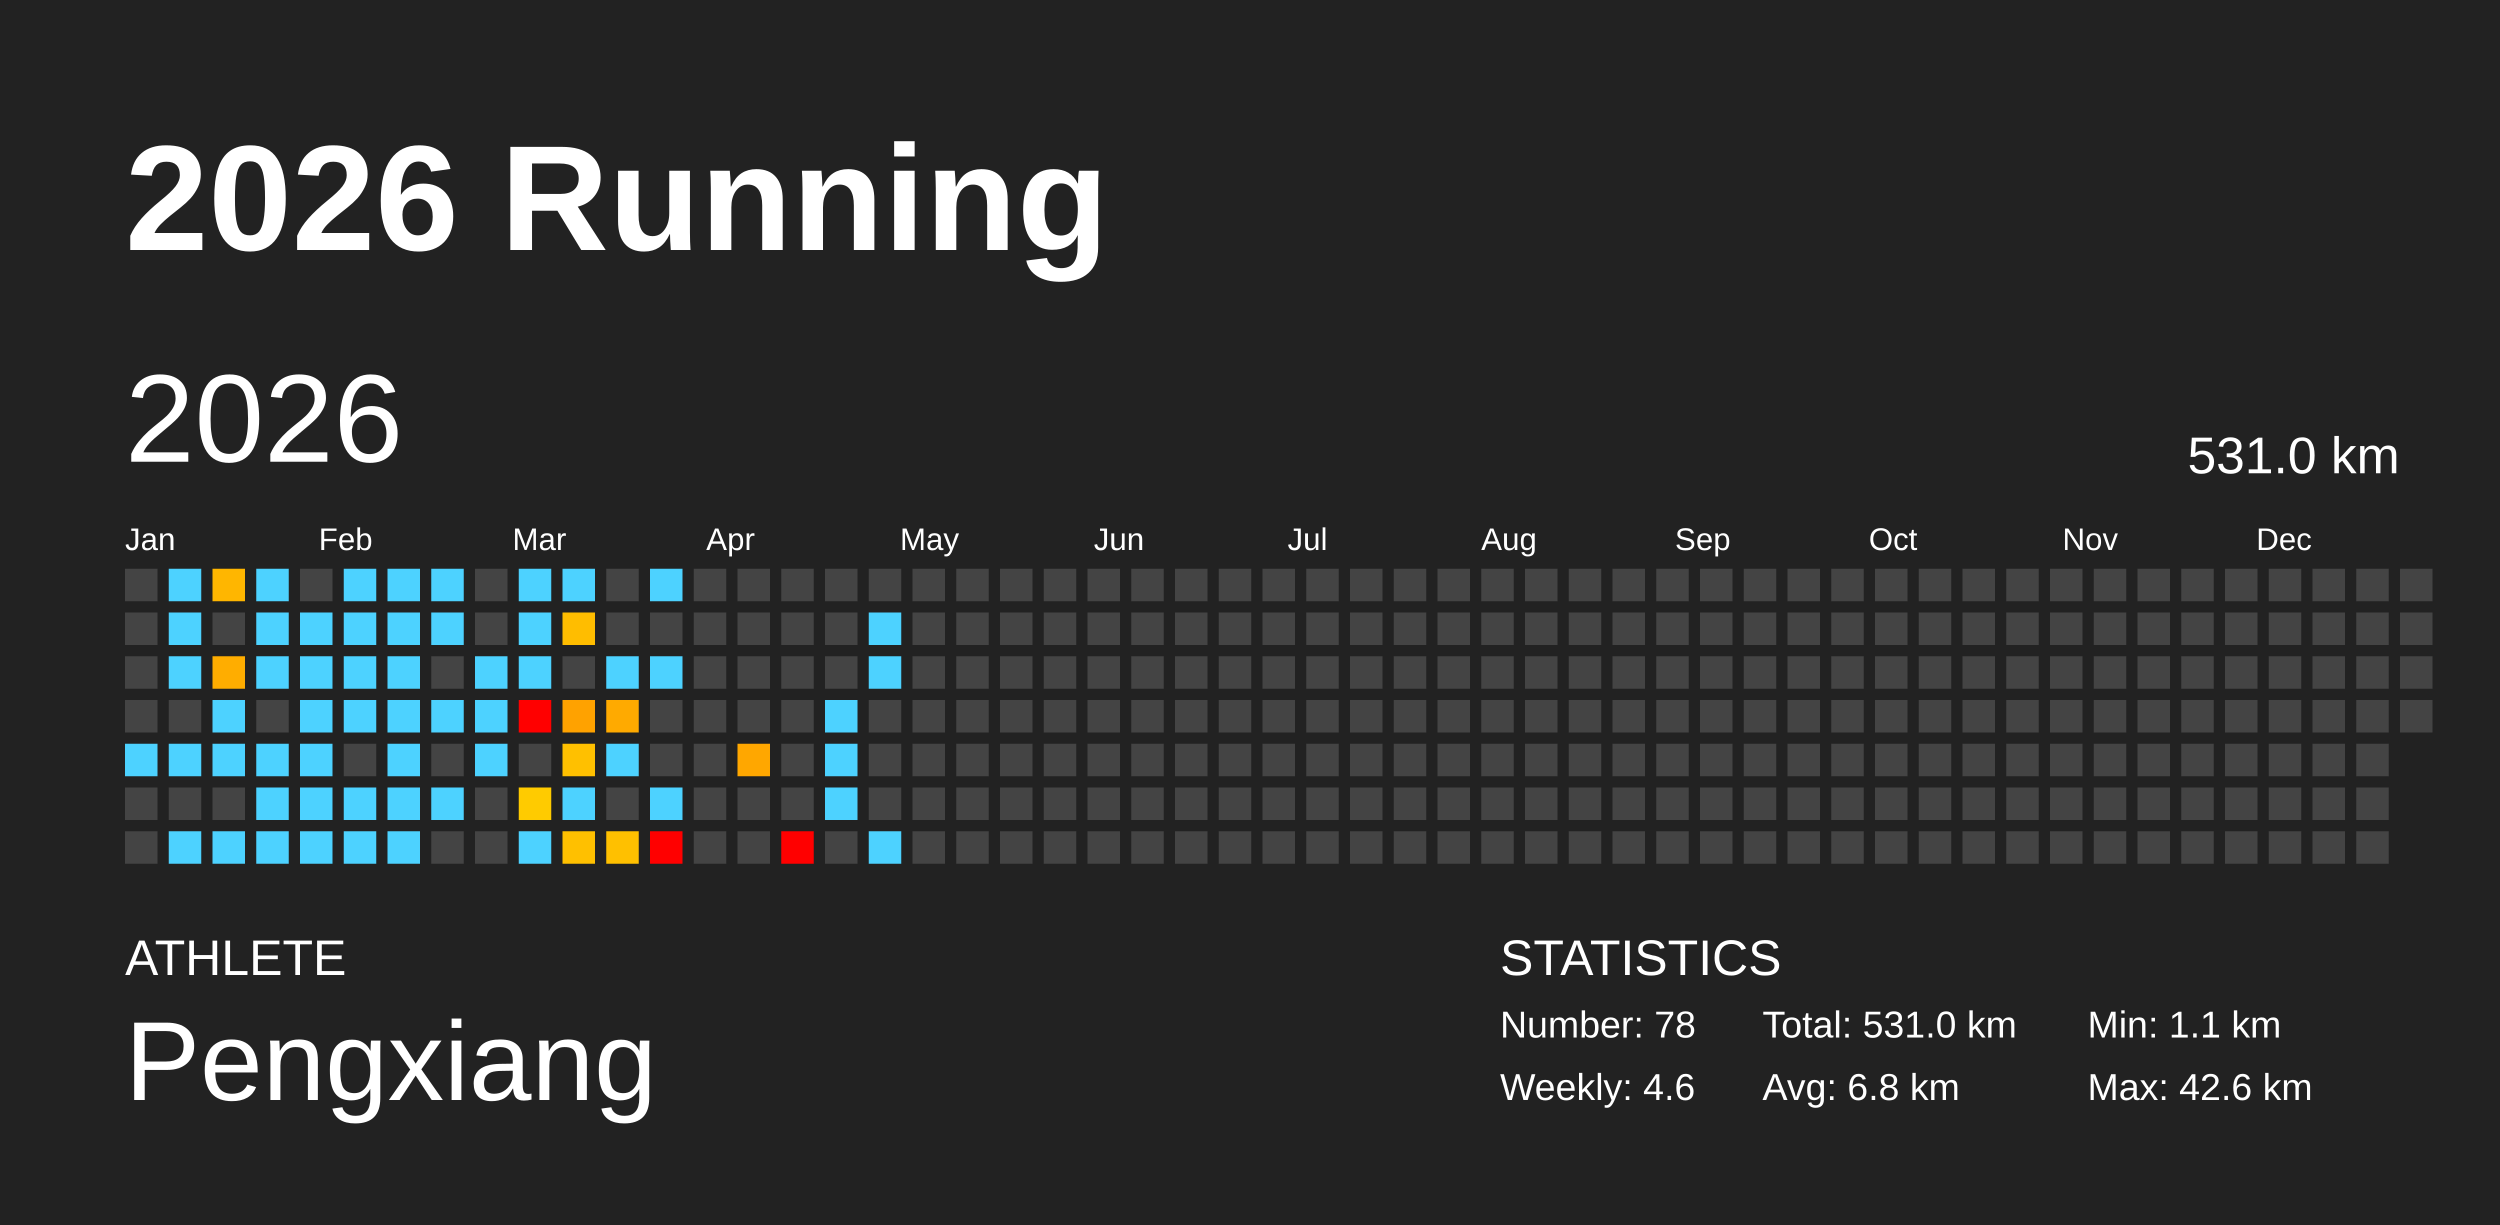
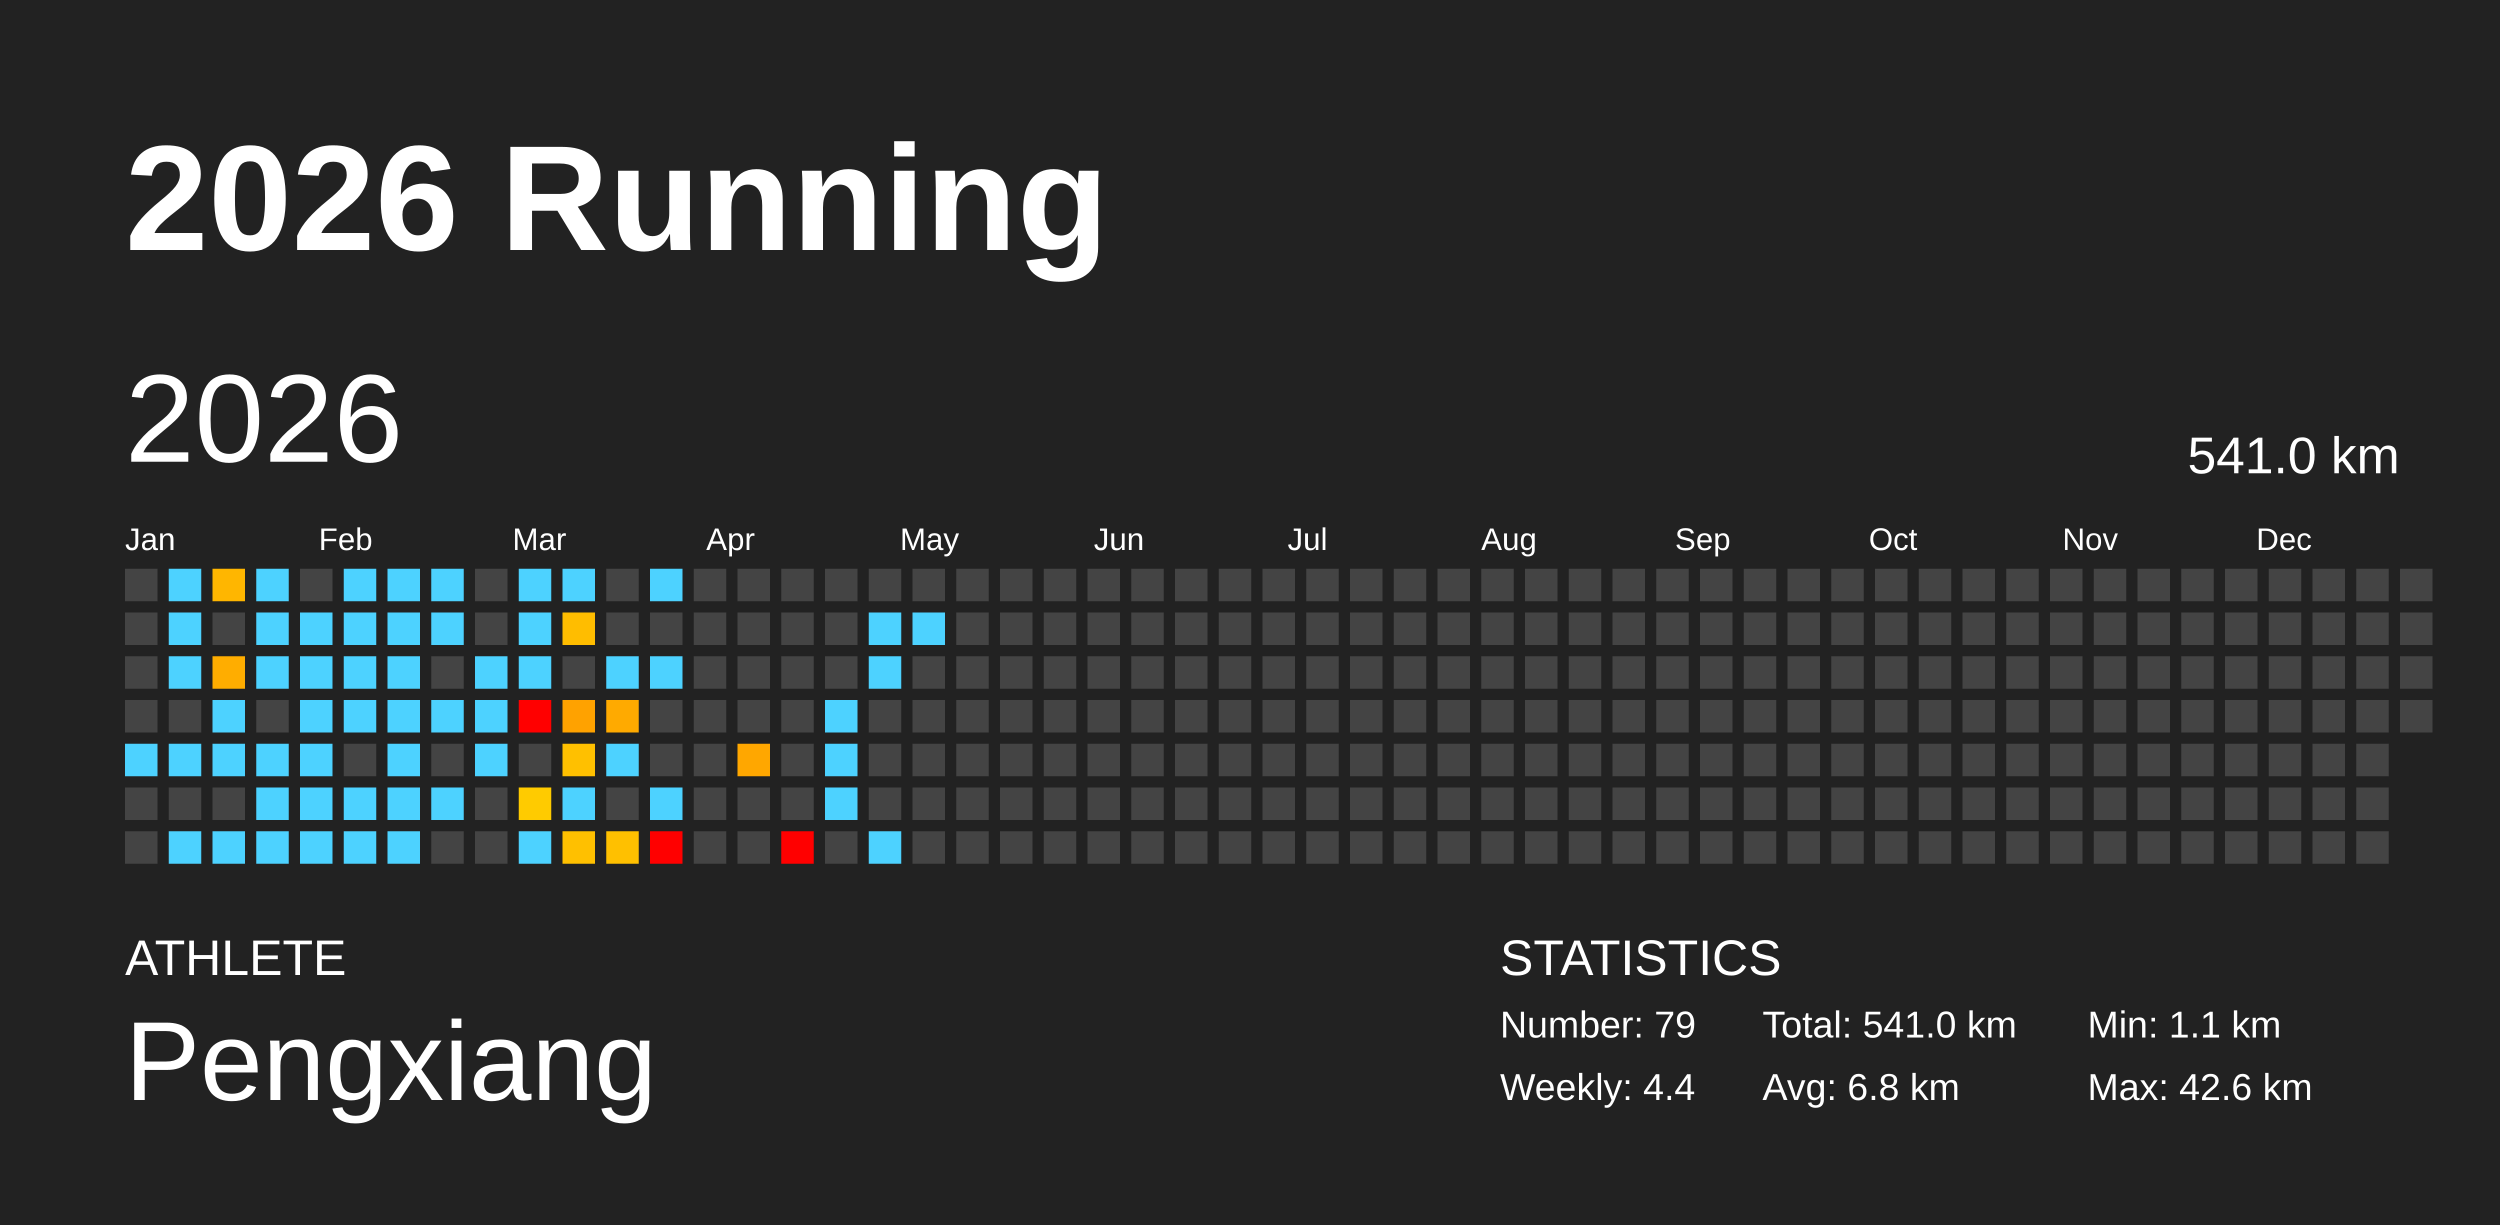
<svg xmlns="http://www.w3.org/2000/svg" baseProfile="full" height="98mm" version="1.1" viewBox="0,0,200,98" width="200mm">
  <defs />
  <rect fill="#222222" height="98" width="200" x="0" y="0" />
  <text fill="#FFFFFF" style="font-size:12px; font-family:Arial; font-weight:bold;" x="10" y="20">2026 Running</text>
  <text fill="#FFFFFF" style="font-size:4px; font-family:Arial" x="10" y="78">ATHLETE</text>
  <text fill="#FFFFFF" style="font-size:9px; font-family:Arial" x="10" y="88">Pengxiang</text>
  <text fill="#FFFFFF" style="font-size:4px; font-family:Arial" x="120" y="78">STATISTICS</text>
-   <text fill="#FFFFFF" style="font-size:3px; font-family:Arial" x="120" y="83">Number: 78</text>
-   <text fill="#FFFFFF" style="font-size:3px; font-family:Arial" x="120" y="88">Weekly: 4.6</text>
-   <text fill="#FFFFFF" style="font-size:3px; font-family:Arial" x="141" y="83">Total: 531.0 km</text>
+   <text fill="#FFFFFF" style="font-size:3px; font-family:Arial" x="120" y="83">Number: 79</text>
+   <text fill="#FFFFFF" style="font-size:3px; font-family:Arial" x="120" y="88">Weekly: 4.4</text>
+   <text fill="#FFFFFF" style="font-size:3px; font-family:Arial" x="141" y="83">Total: 541.0 km</text>
  <text fill="#FFFFFF" style="font-size:3px; font-family:Arial" x="141" y="88">Avg: 6.8 km</text>
  <text fill="#FFFFFF" style="font-size:3px; font-family:Arial" x="167" y="83">Min: 1.1 km</text>
  <text fill="#FFFFFF" style="font-size:3px; font-family:Arial" x="167" y="88">Max: 42.6 km</text>
  <text dominant-baseline="hanging" fill="#FFFFFF" style="font-size:10.0px; font-family:Arial;" x="10" y="30">2026</text>
-   <text dominant-baseline="hanging" fill="#FFFFFF" style="font-size:4.125px; font-family:Arial;" x="175" y="35">531.0 km</text>
+   <text dominant-baseline="hanging" fill="#FFFFFF" style="font-size:4.125px; font-family:Arial;" x="175" y="35">541.0 km</text>
  <text fill="#FFFFFF" style="font-size:2.5px; font-family:Arial" x="10.0" y="44">Jan</text>
  <text fill="#FFFFFF" style="font-size:2.5px; font-family:Arial" x="25.5" y="44">Feb</text>
  <text fill="#FFFFFF" style="font-size:2.5px; font-family:Arial" x="41.0" y="44">Mar</text>
  <text fill="#FFFFFF" style="font-size:2.5px; font-family:Arial" x="56.5" y="44">Apr</text>
  <text fill="#FFFFFF" style="font-size:2.5px; font-family:Arial" x="72.0" y="44">May</text>
  <text fill="#FFFFFF" style="font-size:2.5px; font-family:Arial" x="87.5" y="44">Jun</text>
  <text fill="#FFFFFF" style="font-size:2.5px; font-family:Arial" x="103.0" y="44">Jul</text>
  <text fill="#FFFFFF" style="font-size:2.5px; font-family:Arial" x="118.5" y="44">Aug</text>
  <text fill="#FFFFFF" style="font-size:2.5px; font-family:Arial" x="134.0" y="44">Sep</text>
  <text fill="#FFFFFF" style="font-size:2.5px; font-family:Arial" x="149.5" y="44">Oct</text>
  <text fill="#FFFFFF" style="font-size:2.5px; font-family:Arial" x="165.0" y="44">Nov</text>
  <text fill="#FFFFFF" style="font-size:2.5px; font-family:Arial" x="180.5" y="44">Dec</text>
  <rect fill="#444444" height="2.6" width="2.6" x="10.0" y="45.5" />
  <rect fill="#444444" height="2.6" width="2.6" x="10.0" y="49.0" />
  <rect fill="#444444" height="2.6" width="2.6" x="10.0" y="52.5" />
  <rect fill="#444444" height="2.6" width="2.6" x="10.0" y="56.0" />
  <rect fill="#4dd2ff" height="2.6" width="2.6" x="10.0" y="59.5" />
  <rect fill="#444444" height="2.6" width="2.6" x="10.0" y="63.0" />
  <rect fill="#444444" height="2.6" width="2.6" x="10.0" y="66.5" />
  <rect fill="#4dd2ff" height="2.6" width="2.6" x="13.5" y="45.5" />
  <rect fill="#4dd2ff" height="2.6" width="2.6" x="13.5" y="49.0" />
  <rect fill="#4dd2ff" height="2.6" width="2.6" x="13.5" y="52.5" />
  <rect fill="#444444" height="2.6" width="2.6" x="13.5" y="56.0" />
  <rect fill="#4dd2ff" height="2.6" width="2.6" x="13.5" y="59.5" />
  <rect fill="#444444" height="2.6" width="2.6" x="13.5" y="63.0" />
  <rect fill="#4dd2ff" height="2.6" width="2.6" x="13.5" y="66.5" />
  <rect fill="#ffb600" height="2.6" width="2.6" x="17.0" y="45.5" />
  <rect fill="#444444" height="2.6" width="2.6" x="17.0" y="49.0" />
  <rect fill="#ffad00" height="2.6" width="2.6" x="17.0" y="52.5" />
  <rect fill="#4dd2ff" height="2.6" width="2.6" x="17.0" y="56.0" />
  <rect fill="#4dd2ff" height="2.6" width="2.6" x="17.0" y="59.5" />
  <rect fill="#444444" height="2.6" width="2.6" x="17.0" y="63.0" />
  <rect fill="#4dd2ff" height="2.6" width="2.6" x="17.0" y="66.5" />
  <rect fill="#4dd2ff" height="2.6" width="2.6" x="20.5" y="45.5" />
  <rect fill="#4dd2ff" height="2.6" width="2.6" x="20.5" y="49.0" />
  <rect fill="#4dd2ff" height="2.6" width="2.6" x="20.5" y="52.5" />
  <rect fill="#444444" height="2.6" width="2.6" x="20.5" y="56.0" />
  <rect fill="#4dd2ff" height="2.6" width="2.6" x="20.5" y="59.5" />
  <rect fill="#4dd2ff" height="2.6" width="2.6" x="20.5" y="63.0" />
  <rect fill="#4dd2ff" height="2.6" width="2.6" x="20.5" y="66.5" />
  <rect fill="#444444" height="2.6" width="2.6" x="24.0" y="45.5" />
  <rect fill="#4dd2ff" height="2.6" width="2.6" x="24.0" y="49.0" />
  <rect fill="#4dd2ff" height="2.6" width="2.6" x="24.0" y="52.5" />
  <rect fill="#4dd2ff" height="2.6" width="2.6" x="24.0" y="56.0" />
  <rect fill="#4dd2ff" height="2.6" width="2.6" x="24.0" y="59.5" />
  <rect fill="#4dd2ff" height="2.6" width="2.6" x="24.0" y="63.0" />
  <rect fill="#4dd2ff" height="2.6" width="2.6" x="24.0" y="66.5" />
  <rect fill="#4dd2ff" height="2.6" width="2.6" x="27.5" y="45.5" />
  <rect fill="#4dd2ff" height="2.6" width="2.6" x="27.5" y="49.0" />
  <rect fill="#4dd2ff" height="2.6" width="2.6" x="27.5" y="52.5" />
  <rect fill="#4dd2ff" height="2.6" width="2.6" x="27.5" y="56.0" />
  <rect fill="#444444" height="2.6" width="2.6" x="27.5" y="59.5" />
  <rect fill="#4dd2ff" height="2.6" width="2.6" x="27.5" y="63.0" />
  <rect fill="#4dd2ff" height="2.6" width="2.6" x="27.5" y="66.5" />
  <rect fill="#4dd2ff" height="2.6" width="2.6" x="31.0" y="45.5" />
  <rect fill="#4dd2ff" height="2.6" width="2.6" x="31.0" y="49.0" />
  <rect fill="#4dd2ff" height="2.6" width="2.6" x="31.0" y="52.5" />
  <rect fill="#4dd2ff" height="2.6" width="2.6" x="31.0" y="56.0" />
  <rect fill="#4dd2ff" height="2.6" width="2.6" x="31.0" y="59.5" />
  <rect fill="#4dd2ff" height="2.6" width="2.6" x="31.0" y="63.0" />
  <rect fill="#4dd2ff" height="2.6" width="2.6" x="31.0" y="66.5" />
  <rect fill="#4dd2ff" height="2.6" width="2.6" x="34.5" y="45.5" />
  <rect fill="#4dd2ff" height="2.6" width="2.6" x="34.5" y="49.0" />
  <rect fill="#444444" height="2.6" width="2.6" x="34.5" y="52.5" />
  <rect fill="#4dd2ff" height="2.6" width="2.6" x="34.5" y="56.0" />
  <rect fill="#444444" height="2.6" width="2.6" x="34.5" y="59.5" />
  <rect fill="#4dd2ff" height="2.6" width="2.6" x="34.5" y="63.0" />
  <rect fill="#444444" height="2.6" width="2.6" x="34.5" y="66.5" />
  <rect fill="#444444" height="2.6" width="2.6" x="38.0" y="45.5" />
  <rect fill="#444444" height="2.6" width="2.6" x="38.0" y="49.0" />
  <rect fill="#4dd2ff" height="2.6" width="2.6" x="38.0" y="52.5" />
  <rect fill="#4dd2ff" height="2.6" width="2.6" x="38.0" y="56.0" />
  <rect fill="#4dd2ff" height="2.6" width="2.6" x="38.0" y="59.5" />
  <rect fill="#444444" height="2.6" width="2.6" x="38.0" y="63.0" />
  <rect fill="#444444" height="2.6" width="2.6" x="38.0" y="66.5" />
  <rect fill="#4dd2ff" height="2.6" width="2.6" x="41.5" y="45.5" />
  <rect fill="#4dd2ff" height="2.6" width="2.6" x="41.5" y="49.0" />
  <rect fill="#4dd2ff" height="2.6" width="2.6" x="41.5" y="52.5" />
  <rect fill="red" height="2.6" width="2.6" x="41.5" y="56.0" />
  <rect fill="#444444" height="2.6" width="2.6" x="41.5" y="59.5" />
  <rect fill="#ffcb00" height="2.6" width="2.6" x="41.5" y="63.0" />
  <rect fill="#4dd2ff" height="2.6" width="2.6" x="41.5" y="66.5" />
  <rect fill="#4dd2ff" height="2.6" width="2.6" x="45.0" y="45.5" />
  <rect fill="#ffbd00" height="2.6" width="2.6" x="45.0" y="49.0" />
  <rect fill="#444444" height="2.6" width="2.6" x="45.0" y="52.5" />
  <rect fill="#ffa200" height="2.6" width="2.6" x="45.0" y="56.0" />
  <rect fill="#ffc000" height="2.6" width="2.6" x="45.0" y="59.5" />
  <rect fill="#4dd2ff" height="2.6" width="2.6" x="45.0" y="63.0" />
  <rect fill="#ffc000" height="2.6" width="2.6" x="45.0" y="66.5" />
  <rect fill="#444444" height="2.6" width="2.6" x="48.5" y="45.5" />
  <rect fill="#444444" height="2.6" width="2.6" x="48.5" y="49.0" />
  <rect fill="#4dd2ff" height="2.6" width="2.6" x="48.5" y="52.5" />
  <rect fill="#ffaa00" height="2.6" width="2.6" x="48.5" y="56.0" />
  <rect fill="#4dd2ff" height="2.6" width="2.6" x="48.5" y="59.5" />
  <rect fill="#444444" height="2.6" width="2.6" x="48.5" y="63.0" />
  <rect fill="#ffc000" height="2.6" width="2.6" x="48.5" y="66.5" />
  <rect fill="#4dd2ff" height="2.6" width="2.6" x="52.0" y="45.5" />
  <rect fill="#444444" height="2.6" width="2.6" x="52.0" y="49.0" />
  <rect fill="#4dd2ff" height="2.6" width="2.6" x="52.0" y="52.5" />
  <rect fill="#444444" height="2.6" width="2.6" x="52.0" y="56.0" />
  <rect fill="#444444" height="2.6" width="2.6" x="52.0" y="59.5" />
  <rect fill="#4dd2ff" height="2.6" width="2.6" x="52.0" y="63.0" />
  <rect fill="red" height="2.6" width="2.6" x="52.0" y="66.5" />
  <rect fill="#444444" height="2.6" width="2.6" x="55.5" y="45.5" />
  <rect fill="#444444" height="2.6" width="2.6" x="55.5" y="49.0" />
  <rect fill="#444444" height="2.6" width="2.6" x="55.5" y="52.5" />
  <rect fill="#444444" height="2.6" width="2.6" x="55.5" y="56.0" />
  <rect fill="#444444" height="2.6" width="2.6" x="55.5" y="59.5" />
  <rect fill="#444444" height="2.6" width="2.6" x="55.5" y="63.0" />
  <rect fill="#444444" height="2.6" width="2.6" x="55.5" y="66.5" />
  <rect fill="#444444" height="2.6" width="2.6" x="59.0" y="45.5" />
  <rect fill="#444444" height="2.6" width="2.6" x="59.0" y="49.0" />
  <rect fill="#444444" height="2.6" width="2.6" x="59.0" y="52.5" />
  <rect fill="#444444" height="2.6" width="2.6" x="59.0" y="56.0" />
  <rect fill="#ffa700" height="2.6" width="2.6" x="59.0" y="59.5" />
  <rect fill="#444444" height="2.6" width="2.6" x="59.0" y="63.0" />
  <rect fill="#444444" height="2.6" width="2.6" x="59.0" y="66.5" />
  <rect fill="#444444" height="2.6" width="2.6" x="62.5" y="45.5" />
  <rect fill="#444444" height="2.6" width="2.6" x="62.5" y="49.0" />
  <rect fill="#444444" height="2.6" width="2.6" x="62.5" y="52.5" />
  <rect fill="#444444" height="2.6" width="2.6" x="62.5" y="56.0" />
  <rect fill="#444444" height="2.6" width="2.6" x="62.5" y="59.5" />
  <rect fill="#444444" height="2.6" width="2.6" x="62.5" y="63.0" />
  <rect fill="red" height="2.6" width="2.6" x="62.5" y="66.5" />
  <rect fill="#444444" height="2.6" width="2.6" x="66.0" y="45.5" />
  <rect fill="#444444" height="2.6" width="2.6" x="66.0" y="49.0" />
  <rect fill="#444444" height="2.6" width="2.6" x="66.0" y="52.5" />
  <rect fill="#4dd2ff" height="2.6" width="2.6" x="66.0" y="56.0" />
  <rect fill="#4dd2ff" height="2.6" width="2.6" x="66.0" y="59.5" />
  <rect fill="#4dd2ff" height="2.6" width="2.6" x="66.0" y="63.0" />
  <rect fill="#444444" height="2.6" width="2.6" x="66.0" y="66.5" />
  <rect fill="#444444" height="2.6" width="2.6" x="69.5" y="45.5" />
  <rect fill="#4dd2ff" height="2.6" width="2.6" x="69.5" y="49.0" />
  <rect fill="#4dd2ff" height="2.6" width="2.6" x="69.5" y="52.5" />
  <rect fill="#444444" height="2.6" width="2.6" x="69.5" y="56.0" />
  <rect fill="#444444" height="2.6" width="2.6" x="69.5" y="59.5" />
  <rect fill="#444444" height="2.6" width="2.6" x="69.5" y="63.0" />
  <rect fill="#4dd2ff" height="2.6" width="2.6" x="69.5" y="66.5" />
  <rect fill="#444444" height="2.6" width="2.6" x="73.0" y="45.5" />
-   <rect fill="#444444" height="2.6" width="2.6" x="73.0" y="49.0" />
+   <rect fill="#4dd2ff" height="2.6" width="2.6" x="73.0" y="49.0" />
  <rect fill="#444444" height="2.6" width="2.6" x="73.0" y="52.5" />
  <rect fill="#444444" height="2.6" width="2.6" x="73.0" y="56.0" />
  <rect fill="#444444" height="2.6" width="2.6" x="73.0" y="59.5" />
  <rect fill="#444444" height="2.6" width="2.6" x="73.0" y="63.0" />
  <rect fill="#444444" height="2.6" width="2.6" x="73.0" y="66.5" />
  <rect fill="#444444" height="2.6" width="2.6" x="76.5" y="45.5" />
  <rect fill="#444444" height="2.6" width="2.6" x="76.5" y="49.0" />
  <rect fill="#444444" height="2.6" width="2.6" x="76.5" y="52.5" />
  <rect fill="#444444" height="2.6" width="2.6" x="76.5" y="56.0" />
  <rect fill="#444444" height="2.6" width="2.6" x="76.5" y="59.5" />
  <rect fill="#444444" height="2.6" width="2.6" x="76.5" y="63.0" />
  <rect fill="#444444" height="2.6" width="2.6" x="76.5" y="66.5" />
  <rect fill="#444444" height="2.6" width="2.6" x="80.0" y="45.5" />
  <rect fill="#444444" height="2.6" width="2.6" x="80.0" y="49.0" />
  <rect fill="#444444" height="2.6" width="2.6" x="80.0" y="52.5" />
  <rect fill="#444444" height="2.6" width="2.6" x="80.0" y="56.0" />
  <rect fill="#444444" height="2.6" width="2.6" x="80.0" y="59.5" />
  <rect fill="#444444" height="2.6" width="2.6" x="80.0" y="63.0" />
  <rect fill="#444444" height="2.6" width="2.6" x="80.0" y="66.5" />
  <rect fill="#444444" height="2.6" width="2.6" x="83.5" y="45.5" />
  <rect fill="#444444" height="2.6" width="2.6" x="83.5" y="49.0" />
  <rect fill="#444444" height="2.6" width="2.6" x="83.5" y="52.5" />
  <rect fill="#444444" height="2.6" width="2.6" x="83.5" y="56.0" />
  <rect fill="#444444" height="2.6" width="2.6" x="83.5" y="59.5" />
  <rect fill="#444444" height="2.6" width="2.6" x="83.5" y="63.0" />
  <rect fill="#444444" height="2.6" width="2.6" x="83.5" y="66.5" />
  <rect fill="#444444" height="2.6" width="2.6" x="87.0" y="45.5" />
  <rect fill="#444444" height="2.6" width="2.6" x="87.0" y="49.0" />
  <rect fill="#444444" height="2.6" width="2.6" x="87.0" y="52.5" />
  <rect fill="#444444" height="2.6" width="2.6" x="87.0" y="56.0" />
  <rect fill="#444444" height="2.6" width="2.6" x="87.0" y="59.5" />
  <rect fill="#444444" height="2.6" width="2.6" x="87.0" y="63.0" />
  <rect fill="#444444" height="2.6" width="2.6" x="87.0" y="66.5" />
  <rect fill="#444444" height="2.6" width="2.6" x="90.5" y="45.5" />
  <rect fill="#444444" height="2.6" width="2.6" x="90.5" y="49.0" />
  <rect fill="#444444" height="2.6" width="2.6" x="90.5" y="52.5" />
  <rect fill="#444444" height="2.6" width="2.6" x="90.5" y="56.0" />
  <rect fill="#444444" height="2.6" width="2.6" x="90.5" y="59.5" />
  <rect fill="#444444" height="2.6" width="2.6" x="90.5" y="63.0" />
  <rect fill="#444444" height="2.6" width="2.6" x="90.5" y="66.5" />
  <rect fill="#444444" height="2.6" width="2.6" x="94.0" y="45.5" />
  <rect fill="#444444" height="2.6" width="2.6" x="94.0" y="49.0" />
  <rect fill="#444444" height="2.6" width="2.6" x="94.0" y="52.5" />
  <rect fill="#444444" height="2.6" width="2.6" x="94.0" y="56.0" />
  <rect fill="#444444" height="2.6" width="2.6" x="94.0" y="59.5" />
  <rect fill="#444444" height="2.6" width="2.6" x="94.0" y="63.0" />
  <rect fill="#444444" height="2.6" width="2.6" x="94.0" y="66.5" />
  <rect fill="#444444" height="2.6" width="2.6" x="97.5" y="45.5" />
  <rect fill="#444444" height="2.6" width="2.6" x="97.5" y="49.0" />
  <rect fill="#444444" height="2.6" width="2.6" x="97.5" y="52.5" />
  <rect fill="#444444" height="2.6" width="2.6" x="97.5" y="56.0" />
  <rect fill="#444444" height="2.6" width="2.6" x="97.5" y="59.5" />
  <rect fill="#444444" height="2.6" width="2.6" x="97.5" y="63.0" />
  <rect fill="#444444" height="2.6" width="2.6" x="97.5" y="66.5" />
  <rect fill="#444444" height="2.6" width="2.6" x="101.0" y="45.5" />
  <rect fill="#444444" height="2.6" width="2.6" x="101.0" y="49.0" />
  <rect fill="#444444" height="2.6" width="2.6" x="101.0" y="52.5" />
  <rect fill="#444444" height="2.6" width="2.6" x="101.0" y="56.0" />
  <rect fill="#444444" height="2.6" width="2.6" x="101.0" y="59.5" />
  <rect fill="#444444" height="2.6" width="2.6" x="101.0" y="63.0" />
  <rect fill="#444444" height="2.6" width="2.6" x="101.0" y="66.5" />
  <rect fill="#444444" height="2.6" width="2.6" x="104.5" y="45.5" />
  <rect fill="#444444" height="2.6" width="2.6" x="104.5" y="49.0" />
  <rect fill="#444444" height="2.6" width="2.6" x="104.5" y="52.5" />
  <rect fill="#444444" height="2.6" width="2.6" x="104.5" y="56.0" />
  <rect fill="#444444" height="2.6" width="2.6" x="104.5" y="59.5" />
  <rect fill="#444444" height="2.6" width="2.6" x="104.5" y="63.0" />
  <rect fill="#444444" height="2.6" width="2.6" x="104.5" y="66.5" />
  <rect fill="#444444" height="2.6" width="2.6" x="108.0" y="45.5" />
  <rect fill="#444444" height="2.6" width="2.6" x="108.0" y="49.0" />
  <rect fill="#444444" height="2.6" width="2.6" x="108.0" y="52.5" />
  <rect fill="#444444" height="2.6" width="2.6" x="108.0" y="56.0" />
  <rect fill="#444444" height="2.6" width="2.6" x="108.0" y="59.5" />
  <rect fill="#444444" height="2.6" width="2.6" x="108.0" y="63.0" />
  <rect fill="#444444" height="2.6" width="2.6" x="108.0" y="66.5" />
  <rect fill="#444444" height="2.6" width="2.6" x="111.5" y="45.5" />
  <rect fill="#444444" height="2.6" width="2.6" x="111.5" y="49.0" />
  <rect fill="#444444" height="2.6" width="2.6" x="111.5" y="52.5" />
  <rect fill="#444444" height="2.6" width="2.6" x="111.5" y="56.0" />
  <rect fill="#444444" height="2.6" width="2.6" x="111.5" y="59.5" />
  <rect fill="#444444" height="2.6" width="2.6" x="111.5" y="63.0" />
  <rect fill="#444444" height="2.6" width="2.6" x="111.5" y="66.5" />
  <rect fill="#444444" height="2.6" width="2.6" x="115.0" y="45.5" />
  <rect fill="#444444" height="2.6" width="2.6" x="115.0" y="49.0" />
  <rect fill="#444444" height="2.6" width="2.6" x="115.0" y="52.5" />
  <rect fill="#444444" height="2.6" width="2.6" x="115.0" y="56.0" />
  <rect fill="#444444" height="2.6" width="2.6" x="115.0" y="59.5" />
  <rect fill="#444444" height="2.6" width="2.6" x="115.0" y="63.0" />
  <rect fill="#444444" height="2.6" width="2.6" x="115.0" y="66.5" />
  <rect fill="#444444" height="2.6" width="2.6" x="118.5" y="45.5" />
  <rect fill="#444444" height="2.6" width="2.6" x="118.5" y="49.0" />
  <rect fill="#444444" height="2.6" width="2.6" x="118.5" y="52.5" />
  <rect fill="#444444" height="2.6" width="2.6" x="118.5" y="56.0" />
  <rect fill="#444444" height="2.6" width="2.6" x="118.5" y="59.5" />
  <rect fill="#444444" height="2.6" width="2.6" x="118.5" y="63.0" />
  <rect fill="#444444" height="2.6" width="2.6" x="118.5" y="66.5" />
  <rect fill="#444444" height="2.6" width="2.6" x="122.0" y="45.5" />
  <rect fill="#444444" height="2.6" width="2.6" x="122.0" y="49.0" />
  <rect fill="#444444" height="2.6" width="2.6" x="122.0" y="52.5" />
  <rect fill="#444444" height="2.6" width="2.6" x="122.0" y="56.0" />
  <rect fill="#444444" height="2.6" width="2.6" x="122.0" y="59.5" />
  <rect fill="#444444" height="2.6" width="2.6" x="122.0" y="63.0" />
  <rect fill="#444444" height="2.6" width="2.6" x="122.0" y="66.5" />
  <rect fill="#444444" height="2.6" width="2.6" x="125.5" y="45.5" />
  <rect fill="#444444" height="2.6" width="2.6" x="125.5" y="49.0" />
  <rect fill="#444444" height="2.6" width="2.6" x="125.5" y="52.5" />
  <rect fill="#444444" height="2.6" width="2.6" x="125.5" y="56.0" />
  <rect fill="#444444" height="2.6" width="2.6" x="125.5" y="59.5" />
  <rect fill="#444444" height="2.6" width="2.6" x="125.5" y="63.0" />
  <rect fill="#444444" height="2.6" width="2.6" x="125.5" y="66.5" />
  <rect fill="#444444" height="2.6" width="2.6" x="129.0" y="45.5" />
  <rect fill="#444444" height="2.6" width="2.6" x="129.0" y="49.0" />
  <rect fill="#444444" height="2.6" width="2.6" x="129.0" y="52.5" />
  <rect fill="#444444" height="2.6" width="2.6" x="129.0" y="56.0" />
  <rect fill="#444444" height="2.6" width="2.6" x="129.0" y="59.5" />
  <rect fill="#444444" height="2.6" width="2.6" x="129.0" y="63.0" />
  <rect fill="#444444" height="2.6" width="2.6" x="129.0" y="66.5" />
  <rect fill="#444444" height="2.6" width="2.6" x="132.5" y="45.5" />
  <rect fill="#444444" height="2.6" width="2.6" x="132.5" y="49.0" />
  <rect fill="#444444" height="2.6" width="2.6" x="132.5" y="52.5" />
  <rect fill="#444444" height="2.6" width="2.6" x="132.5" y="56.0" />
  <rect fill="#444444" height="2.6" width="2.6" x="132.5" y="59.5" />
  <rect fill="#444444" height="2.6" width="2.6" x="132.5" y="63.0" />
  <rect fill="#444444" height="2.6" width="2.6" x="132.5" y="66.5" />
  <rect fill="#444444" height="2.6" width="2.6" x="136.0" y="45.5" />
  <rect fill="#444444" height="2.6" width="2.6" x="136.0" y="49.0" />
  <rect fill="#444444" height="2.6" width="2.6" x="136.0" y="52.5" />
  <rect fill="#444444" height="2.6" width="2.6" x="136.0" y="56.0" />
  <rect fill="#444444" height="2.6" width="2.6" x="136.0" y="59.5" />
  <rect fill="#444444" height="2.6" width="2.6" x="136.0" y="63.0" />
  <rect fill="#444444" height="2.6" width="2.6" x="136.0" y="66.5" />
  <rect fill="#444444" height="2.6" width="2.6" x="139.5" y="45.5" />
  <rect fill="#444444" height="2.6" width="2.6" x="139.5" y="49.0" />
  <rect fill="#444444" height="2.6" width="2.6" x="139.5" y="52.5" />
  <rect fill="#444444" height="2.6" width="2.6" x="139.5" y="56.0" />
  <rect fill="#444444" height="2.6" width="2.6" x="139.5" y="59.5" />
  <rect fill="#444444" height="2.6" width="2.6" x="139.5" y="63.0" />
  <rect fill="#444444" height="2.6" width="2.6" x="139.5" y="66.5" />
  <rect fill="#444444" height="2.6" width="2.6" x="143.0" y="45.5" />
  <rect fill="#444444" height="2.6" width="2.6" x="143.0" y="49.0" />
  <rect fill="#444444" height="2.6" width="2.6" x="143.0" y="52.5" />
  <rect fill="#444444" height="2.6" width="2.6" x="143.0" y="56.0" />
  <rect fill="#444444" height="2.6" width="2.6" x="143.0" y="59.5" />
  <rect fill="#444444" height="2.6" width="2.6" x="143.0" y="63.0" />
  <rect fill="#444444" height="2.6" width="2.6" x="143.0" y="66.5" />
  <rect fill="#444444" height="2.6" width="2.6" x="146.5" y="45.5" />
  <rect fill="#444444" height="2.6" width="2.6" x="146.5" y="49.0" />
  <rect fill="#444444" height="2.6" width="2.6" x="146.5" y="52.5" />
  <rect fill="#444444" height="2.6" width="2.6" x="146.5" y="56.0" />
  <rect fill="#444444" height="2.6" width="2.6" x="146.5" y="59.5" />
  <rect fill="#444444" height="2.6" width="2.6" x="146.5" y="63.0" />
  <rect fill="#444444" height="2.6" width="2.6" x="146.5" y="66.5" />
  <rect fill="#444444" height="2.6" width="2.6" x="150.0" y="45.5" />
  <rect fill="#444444" height="2.6" width="2.6" x="150.0" y="49.0" />
  <rect fill="#444444" height="2.6" width="2.6" x="150.0" y="52.5" />
  <rect fill="#444444" height="2.6" width="2.6" x="150.0" y="56.0" />
  <rect fill="#444444" height="2.6" width="2.6" x="150.0" y="59.5" />
  <rect fill="#444444" height="2.6" width="2.6" x="150.0" y="63.0" />
  <rect fill="#444444" height="2.6" width="2.6" x="150.0" y="66.5" />
  <rect fill="#444444" height="2.6" width="2.6" x="153.5" y="45.5" />
  <rect fill="#444444" height="2.6" width="2.6" x="153.5" y="49.0" />
  <rect fill="#444444" height="2.6" width="2.6" x="153.5" y="52.5" />
  <rect fill="#444444" height="2.6" width="2.6" x="153.5" y="56.0" />
  <rect fill="#444444" height="2.6" width="2.6" x="153.5" y="59.5" />
  <rect fill="#444444" height="2.6" width="2.6" x="153.5" y="63.0" />
  <rect fill="#444444" height="2.6" width="2.6" x="153.5" y="66.5" />
  <rect fill="#444444" height="2.6" width="2.6" x="157.0" y="45.5" />
  <rect fill="#444444" height="2.6" width="2.6" x="157.0" y="49.0" />
  <rect fill="#444444" height="2.6" width="2.6" x="157.0" y="52.5" />
  <rect fill="#444444" height="2.6" width="2.6" x="157.0" y="56.0" />
  <rect fill="#444444" height="2.6" width="2.6" x="157.0" y="59.5" />
  <rect fill="#444444" height="2.6" width="2.6" x="157.0" y="63.0" />
  <rect fill="#444444" height="2.6" width="2.6" x="157.0" y="66.5" />
  <rect fill="#444444" height="2.6" width="2.6" x="160.5" y="45.5" />
  <rect fill="#444444" height="2.6" width="2.6" x="160.5" y="49.0" />
  <rect fill="#444444" height="2.6" width="2.6" x="160.5" y="52.5" />
  <rect fill="#444444" height="2.6" width="2.6" x="160.5" y="56.0" />
  <rect fill="#444444" height="2.6" width="2.6" x="160.5" y="59.5" />
  <rect fill="#444444" height="2.6" width="2.6" x="160.5" y="63.0" />
  <rect fill="#444444" height="2.6" width="2.6" x="160.5" y="66.5" />
  <rect fill="#444444" height="2.6" width="2.6" x="164.0" y="45.5" />
  <rect fill="#444444" height="2.6" width="2.6" x="164.0" y="49.0" />
  <rect fill="#444444" height="2.6" width="2.6" x="164.0" y="52.5" />
  <rect fill="#444444" height="2.6" width="2.6" x="164.0" y="56.0" />
  <rect fill="#444444" height="2.6" width="2.6" x="164.0" y="59.5" />
  <rect fill="#444444" height="2.6" width="2.6" x="164.0" y="63.0" />
  <rect fill="#444444" height="2.6" width="2.6" x="164.0" y="66.5" />
  <rect fill="#444444" height="2.6" width="2.6" x="167.5" y="45.5" />
  <rect fill="#444444" height="2.6" width="2.6" x="167.5" y="49.0" />
  <rect fill="#444444" height="2.6" width="2.6" x="167.5" y="52.5" />
  <rect fill="#444444" height="2.6" width="2.6" x="167.5" y="56.0" />
  <rect fill="#444444" height="2.6" width="2.6" x="167.5" y="59.5" />
  <rect fill="#444444" height="2.6" width="2.6" x="167.5" y="63.0" />
  <rect fill="#444444" height="2.6" width="2.6" x="167.5" y="66.5" />
  <rect fill="#444444" height="2.6" width="2.6" x="171.0" y="45.5" />
  <rect fill="#444444" height="2.6" width="2.6" x="171.0" y="49.0" />
  <rect fill="#444444" height="2.6" width="2.6" x="171.0" y="52.5" />
  <rect fill="#444444" height="2.6" width="2.6" x="171.0" y="56.0" />
  <rect fill="#444444" height="2.6" width="2.6" x="171.0" y="59.5" />
  <rect fill="#444444" height="2.6" width="2.6" x="171.0" y="63.0" />
  <rect fill="#444444" height="2.6" width="2.6" x="171.0" y="66.5" />
  <rect fill="#444444" height="2.6" width="2.6" x="174.5" y="45.5" />
  <rect fill="#444444" height="2.6" width="2.6" x="174.5" y="49.0" />
  <rect fill="#444444" height="2.6" width="2.6" x="174.5" y="52.5" />
  <rect fill="#444444" height="2.6" width="2.6" x="174.5" y="56.0" />
  <rect fill="#444444" height="2.6" width="2.6" x="174.5" y="59.5" />
  <rect fill="#444444" height="2.6" width="2.6" x="174.5" y="63.0" />
  <rect fill="#444444" height="2.6" width="2.6" x="174.5" y="66.5" />
  <rect fill="#444444" height="2.6" width="2.6" x="178.0" y="45.5" />
  <rect fill="#444444" height="2.6" width="2.6" x="178.0" y="49.0" />
  <rect fill="#444444" height="2.6" width="2.6" x="178.0" y="52.5" />
  <rect fill="#444444" height="2.6" width="2.6" x="178.0" y="56.0" />
  <rect fill="#444444" height="2.6" width="2.6" x="178.0" y="59.5" />
  <rect fill="#444444" height="2.6" width="2.6" x="178.0" y="63.0" />
  <rect fill="#444444" height="2.6" width="2.6" x="178.0" y="66.5" />
  <rect fill="#444444" height="2.6" width="2.6" x="181.5" y="45.5" />
  <rect fill="#444444" height="2.6" width="2.6" x="181.5" y="49.0" />
  <rect fill="#444444" height="2.6" width="2.6" x="181.5" y="52.5" />
  <rect fill="#444444" height="2.6" width="2.6" x="181.5" y="56.0" />
  <rect fill="#444444" height="2.6" width="2.6" x="181.5" y="59.5" />
  <rect fill="#444444" height="2.6" width="2.6" x="181.5" y="63.0" />
  <rect fill="#444444" height="2.6" width="2.6" x="181.5" y="66.5" />
  <rect fill="#444444" height="2.6" width="2.6" x="185.0" y="45.5" />
  <rect fill="#444444" height="2.6" width="2.6" x="185.0" y="49.0" />
  <rect fill="#444444" height="2.6" width="2.6" x="185.0" y="52.5" />
  <rect fill="#444444" height="2.6" width="2.6" x="185.0" y="56.0" />
  <rect fill="#444444" height="2.6" width="2.6" x="185.0" y="59.5" />
  <rect fill="#444444" height="2.6" width="2.6" x="185.0" y="63.0" />
  <rect fill="#444444" height="2.6" width="2.6" x="185.0" y="66.5" />
  <rect fill="#444444" height="2.6" width="2.6" x="188.5" y="45.5" />
  <rect fill="#444444" height="2.6" width="2.6" x="188.5" y="49.0" />
  <rect fill="#444444" height="2.6" width="2.6" x="188.5" y="52.5" />
  <rect fill="#444444" height="2.6" width="2.6" x="188.5" y="56.0" />
  <rect fill="#444444" height="2.6" width="2.6" x="188.5" y="59.5" />
  <rect fill="#444444" height="2.6" width="2.6" x="188.5" y="63.0" />
  <rect fill="#444444" height="2.6" width="2.6" x="188.5" y="66.5" />
  <rect fill="#444444" height="2.6" width="2.6" x="192.0" y="45.5" />
  <rect fill="#444444" height="2.6" width="2.6" x="192.0" y="49.0" />
  <rect fill="#444444" height="2.6" width="2.6" x="192.0" y="52.5" />
  <rect fill="#444444" height="2.6" width="2.6" x="192.0" y="56.0" />
</svg>
